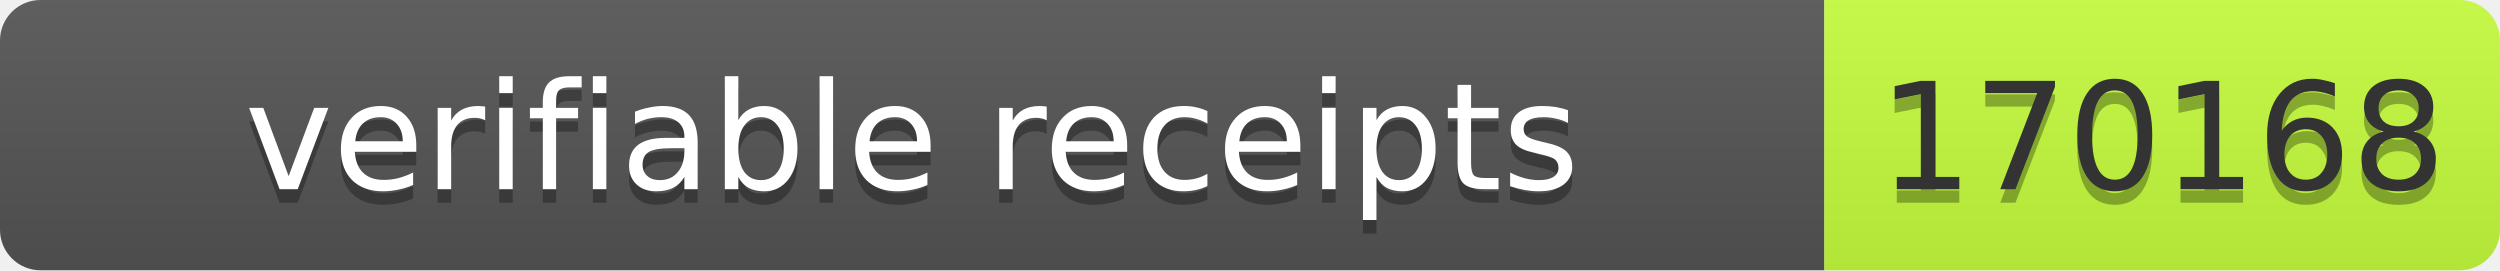
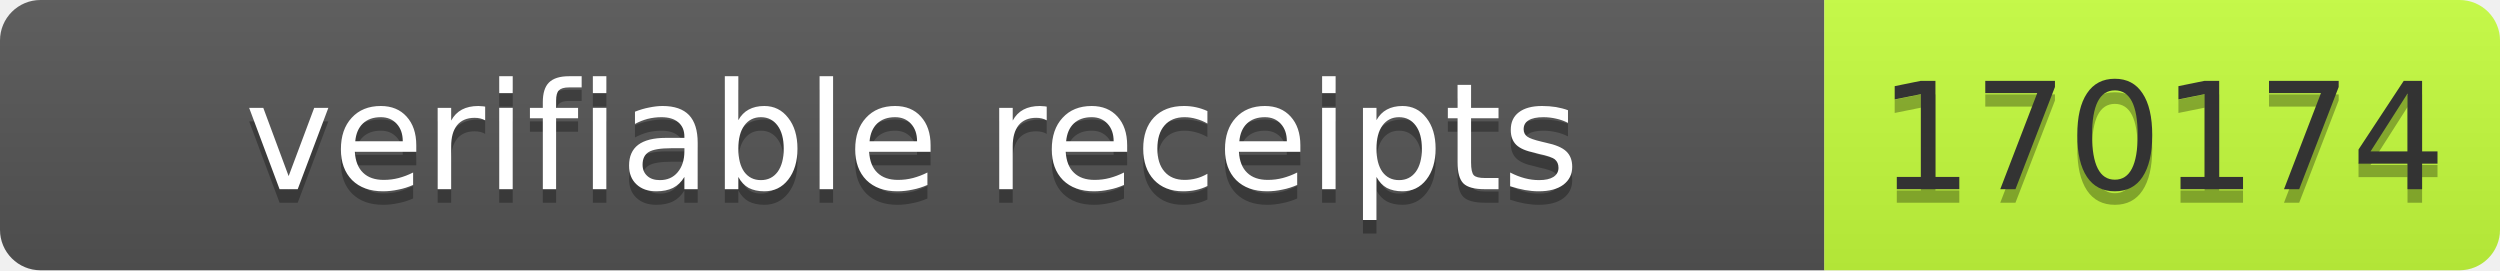
- <svg xmlns="http://www.w3.org/2000/svg" width="185" height="20" role="img" aria-label="verifiable receipts: 170168">
+ <svg xmlns="http://www.w3.org/2000/svg" width="185" height="20" role="img" aria-label="verifiable receipts: 170174">
  <linearGradient id="s" x2="0" y2="100%">
    <stop offset="0" stop-color="#bbb" stop-opacity=".1" />
    <stop offset="1" stop-opacity=".1" />
  </linearGradient>
  <clipPath id="r">
    <rect width="185" height="20" rx="3" fill="#fff" />
  </clipPath>
  <g clip-path="url(#r)">
    <rect width="135" height="20" fill="#555" />
    <rect x="135" width="50" height="20" fill="#c6ff3d" />
    <rect width="185" height="20" fill="url(#s)" />
  </g>
  <g fill="#fff" text-anchor="middle" font-family="Verdana,Geneva,DejaVu Sans,sans-serif" font-size="11">
    <text aria-hidden="true" x="67.5" y="15" fill="#010101" fill-opacity=".3" textLength="125">verifiable receipts</text>
    <text x="67.5" y="14" textLength="125">verifiable receipts</text>
-     <text aria-hidden="true" x="160" y="15" fill="#010101" fill-opacity=".3" textLength="40">170168</text>
-     <text x="160" y="14" fill="#333" textLength="40">170168</text>
+     <text aria-hidden="true" x="160" y="15" fill="#010101" fill-opacity=".3" textLength="40">170174</text>
+     <text x="160" y="14" fill="#333" textLength="40">170174</text>
  </g>
</svg>
